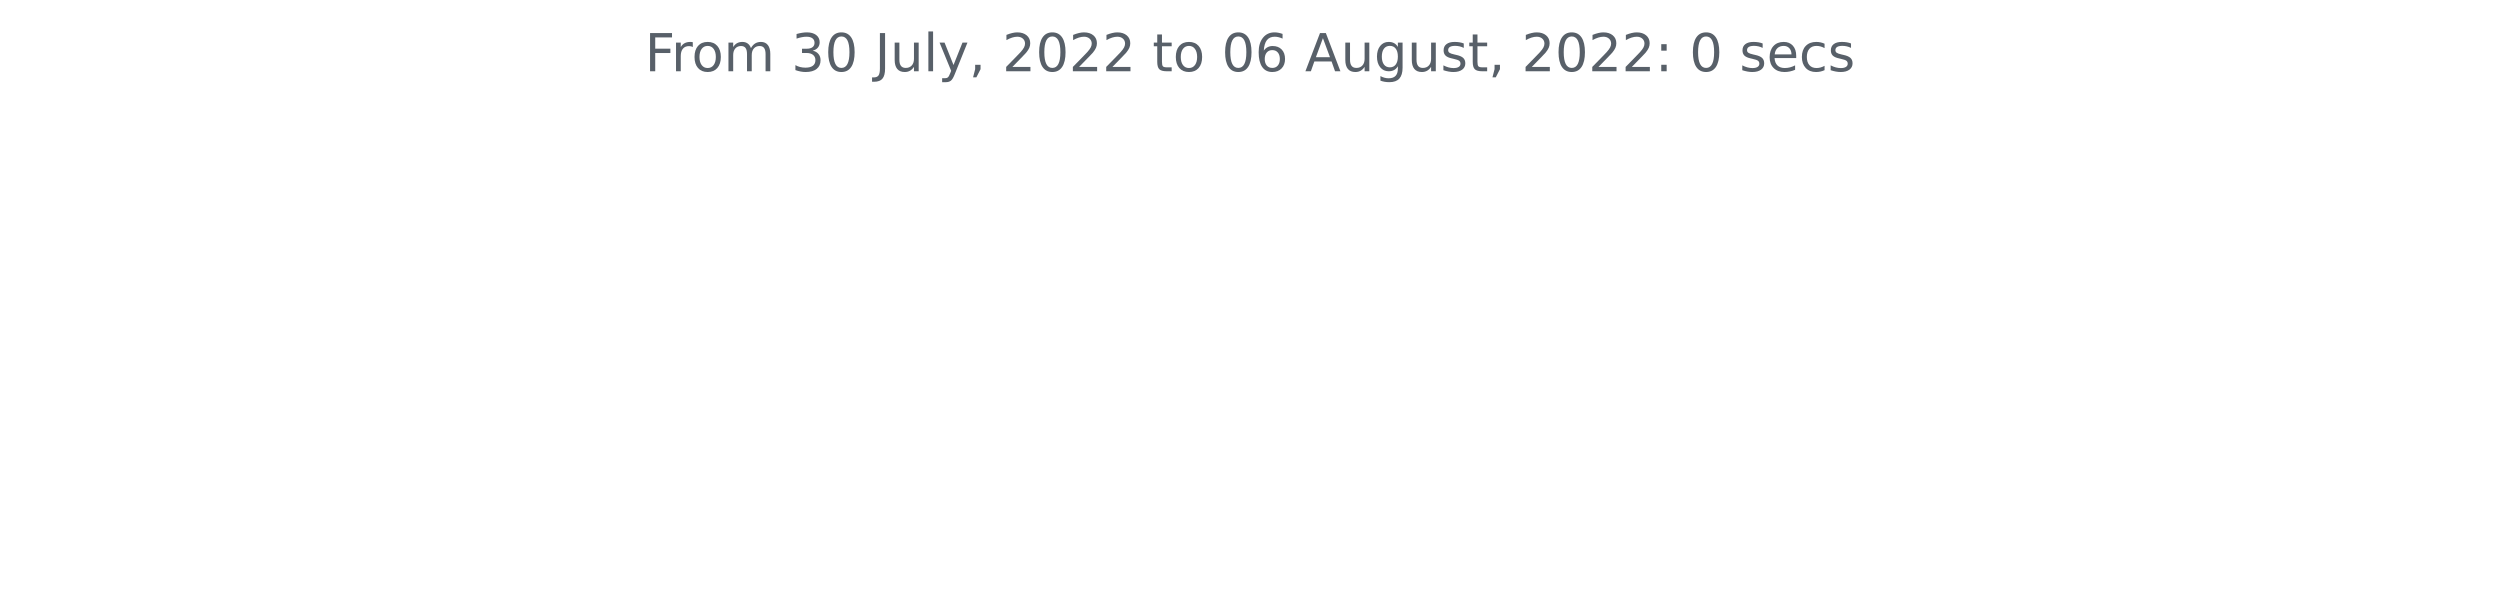
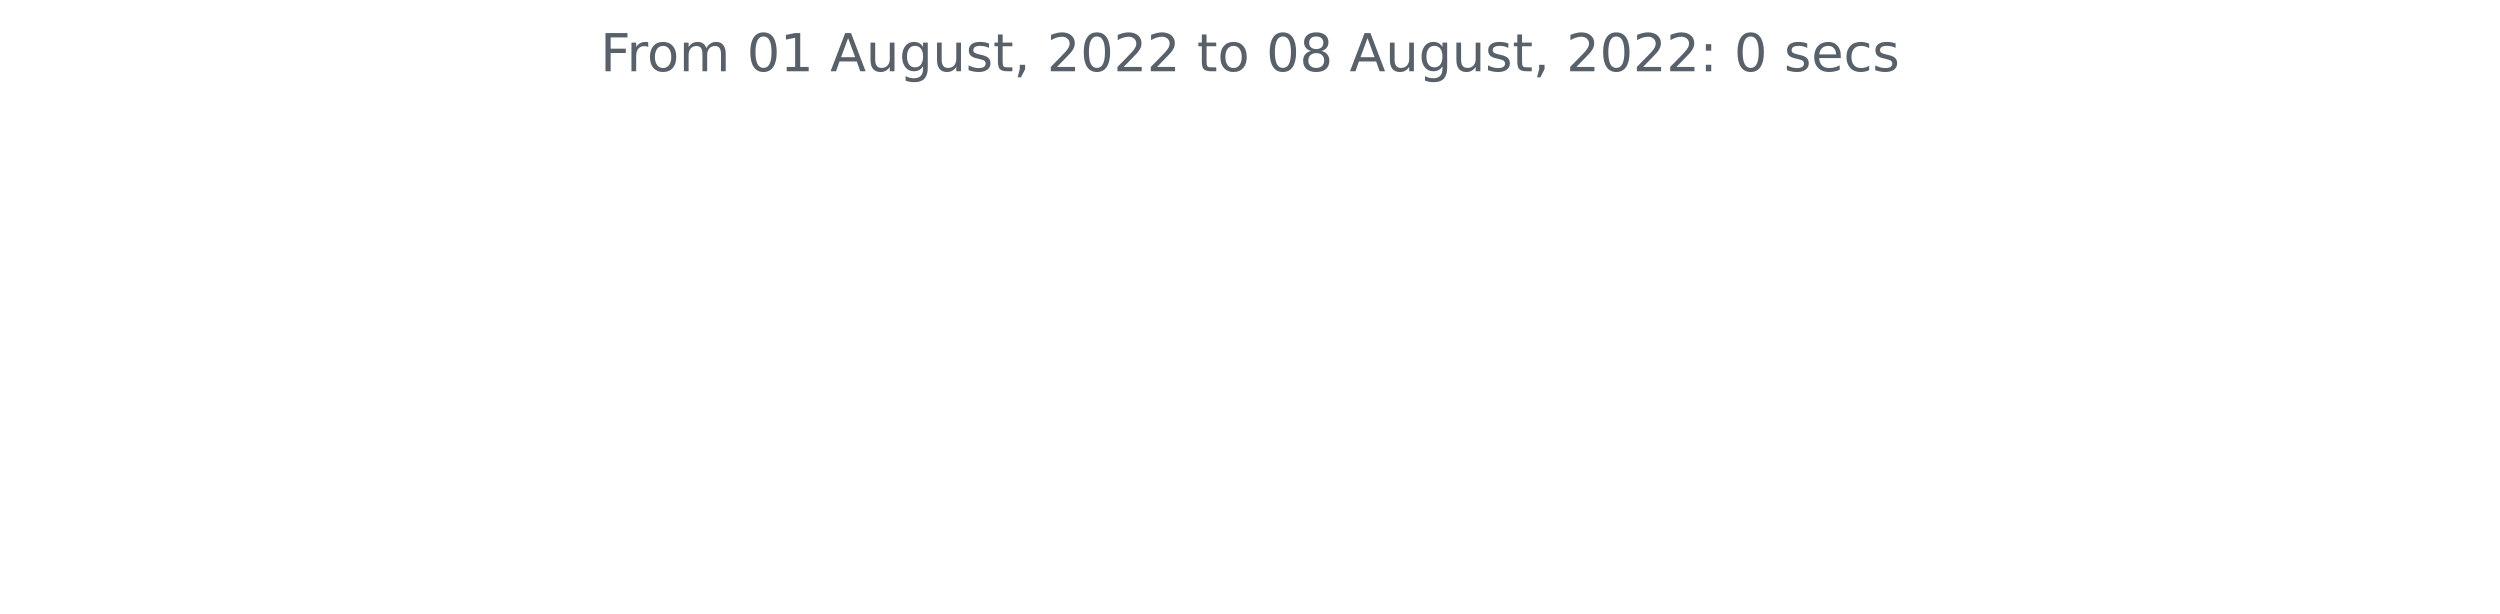
<svg xmlns="http://www.w3.org/2000/svg" xmlns:xlink="http://www.w3.org/1999/xlink" width="572.4pt" height="140.398pt" viewBox="0 0 572.4 140.398" version="1.1">
  <defs>
    <style type="text/css">*{stroke-linejoin: round; stroke-linecap: butt}</style>
  </defs>
  <g id="figure_1">
    <g id="patch_1">
      <path d="M 0 140.398  L 572.4 140.398  L 572.4 0  L 0 0  L 0 140.398  z " style="fill: none" />
    </g>
    <g id="axes_1">
      <g id="matplotlib.axis_1" />
      <g id="matplotlib.axis_2" />
      <g id="text_1">
-         <g style="fill: #586069" transform="translate(147.66 16.31812)scale(0.12 -0.12)">
+         <g style="fill: #586069" transform="translate(137.4544 16.31812)scale(0.12 -0.12)">
          <defs>
            <path id="DejaVuSans-46" d="M 628 4666  L 3309 4666  L 3309 4134  L 1259 4134  L 1259 2759  L 3109 2759  L 3109 2228  L 1259 2228  L 1259 0  L 628 0  L 628 4666  z " transform="scale(0.015625)" />
            <path id="DejaVuSans-72" d="M 2631 2963  Q 2534 3019 2420 3045  Q 2306 3072 2169 3072  Q 1681 3072 1420 2755  Q 1159 2438 1159 1844  L 1159 0  L 581 0  L 581 3500  L 1159 3500  L 1159 2956  Q 1341 3275 1631 3429  Q 1922 3584 2338 3584  Q 2397 3584 2469 3576  Q 2541 3569 2628 3553  L 2631 2963  z " transform="scale(0.015625)" />
            <path id="DejaVuSans-6f" d="M 1959 3097  Q 1497 3097 1228 2736  Q 959 2375 959 1747  Q 959 1119 1226 758  Q 1494 397 1959 397  Q 2419 397 2687 759  Q 2956 1122 2956 1747  Q 2956 2369 2687 2733  Q 2419 3097 1959 3097  z M 1959 3584  Q 2709 3584 3137 3096  Q 3566 2609 3566 1747  Q 3566 888 3137 398  Q 2709 -91 1959 -91  Q 1206 -91 779 398  Q 353 888 353 1747  Q 353 2609 779 3096  Q 1206 3584 1959 3584  z " transform="scale(0.015625)" />
            <path id="DejaVuSans-6d" d="M 3328 2828  Q 3544 3216 3844 3400  Q 4144 3584 4550 3584  Q 5097 3584 5394 3201  Q 5691 2819 5691 2113  L 5691 0  L 5113 0  L 5113 2094  Q 5113 2597 4934 2840  Q 4756 3084 4391 3084  Q 3944 3084 3684 2787  Q 3425 2491 3425 1978  L 3425 0  L 2847 0  L 2847 2094  Q 2847 2600 2669 2842  Q 2491 3084 2119 3084  Q 1678 3084 1418 2786  Q 1159 2488 1159 1978  L 1159 0  L 581 0  L 581 3500  L 1159 3500  L 1159 2956  Q 1356 3278 1631 3431  Q 1906 3584 2284 3584  Q 2666 3584 2933 3390  Q 3200 3197 3328 2828  z " transform="scale(0.015625)" />
            <path id="DejaVuSans-20" transform="scale(0.015625)" />
-             <path id="DejaVuSans-33" d="M 2597 2516  Q 3050 2419 3304 2112  Q 3559 1806 3559 1356  Q 3559 666 3084 287  Q 2609 -91 1734 -91  Q 1441 -91 1130 -33  Q 819 25 488 141  L 488 750  Q 750 597 1062 519  Q 1375 441 1716 441  Q 2309 441 2620 675  Q 2931 909 2931 1356  Q 2931 1769 2642 2001  Q 2353 2234 1838 2234  L 1294 2234  L 1294 2753  L 1863 2753  Q 2328 2753 2575 2939  Q 2822 3125 2822 3475  Q 2822 3834 2567 4026  Q 2313 4219 1838 4219  Q 1578 4219 1281 4162  Q 984 4106 628 3988  L 628 4550  Q 988 4650 1302 4700  Q 1616 4750 1894 4750  Q 2613 4750 3031 4423  Q 3450 4097 3450 3541  Q 3450 3153 3228 2886  Q 3006 2619 2597 2516  z " transform="scale(0.015625)" />
            <path id="DejaVuSans-30" d="M 2034 4250  Q 1547 4250 1301 3770  Q 1056 3291 1056 2328  Q 1056 1369 1301 889  Q 1547 409 2034 409  Q 2525 409 2770 889  Q 3016 1369 3016 2328  Q 3016 3291 2770 3770  Q 2525 4250 2034 4250  z M 2034 4750  Q 2819 4750 3233 4129  Q 3647 3509 3647 2328  Q 3647 1150 3233 529  Q 2819 -91 2034 -91  Q 1250 -91 836 529  Q 422 1150 422 2328  Q 422 3509 836 4129  Q 1250 4750 2034 4750  z " transform="scale(0.015625)" />
-             <path id="DejaVuSans-4a" d="M 628 4666  L 1259 4666  L 1259 325  Q 1259 -519 939 -900  Q 619 -1281 -91 -1281  L -331 -1281  L -331 -750  L -134 -750  Q 284 -750 456 -515  Q 628 -281 628 325  L 628 4666  z " transform="scale(0.015625)" />
+             <path id="DejaVuSans-31" d="M 794 531  L 1825 531  L 1825 4091  L 703 3866  L 703 4441  L 1819 4666  L 2450 4666  L 2450 531  L 3481 531  L 3481 0  L 794 0  L 794 531  z " transform="scale(0.015625)" />
+             <path id="DejaVuSans-41" d="M 2188 4044  L 1331 1722  L 3047 1722  L 2188 4044  z M 1831 4666  L 2547 4666  L 4325 0  L 3669 0  L 3244 1197  L 1141 1197  L 716 0  L 50 0  L 1831 4666  z " transform="scale(0.015625)" />
            <path id="DejaVuSans-75" d="M 544 1381  L 544 3500  L 1119 3500  L 1119 1403  Q 1119 906 1312 657  Q 1506 409 1894 409  Q 2359 409 2629 706  Q 2900 1003 2900 1516  L 2900 3500  L 3475 3500  L 3475 0  L 2900 0  L 2900 538  Q 2691 219 2414 64  Q 2138 -91 1772 -91  Q 1169 -91 856 284  Q 544 659 544 1381  z M 1991 3584  L 1991 3584  z " transform="scale(0.015625)" />
-             <path id="DejaVuSans-6c" d="M 603 4863  L 1178 4863  L 1178 0  L 603 0  L 603 4863  z " transform="scale(0.015625)" />
-             <path id="DejaVuSans-79" d="M 2059 -325  Q 1816 -950 1584 -1140  Q 1353 -1331 966 -1331  L 506 -1331  L 506 -850  L 844 -850  Q 1081 -850 1212 -737  Q 1344 -625 1503 -206  L 1606 56  L 191 3500  L 800 3500  L 1894 763  L 2988 3500  L 3597 3500  L 2059 -325  z " transform="scale(0.015625)" />
+             <path id="DejaVuSans-67" d="M 2906 1791  Q 2906 2416 2648 2759  Q 2391 3103 1925 3103  Q 1463 3103 1205 2759  Q 947 2416 947 1791  Q 947 1169 1205 825  Q 1463 481 1925 481  Q 2391 481 2648 825  Q 2906 1169 2906 1791  z M 3481 434  Q 3481 -459 3084 -895  Q 2688 -1331 1869 -1331  Q 1566 -1331 1297 -1286  Q 1028 -1241 775 -1147  L 775 -588  Q 1028 -725 1275 -790  Q 1522 -856 1778 -856  Q 2344 -856 2625 -561  Q 2906 -266 2906 331  L 2906 616  Q 2728 306 2450 153  Q 2172 0 1784 0  Q 1141 0 747 490  Q 353 981 353 1791  Q 353 2603 747 3093  Q 1141 3584 1784 3584  Q 2172 3584 2450 3431  Q 2728 3278 2906 2969  L 2906 3500  L 3481 3500  L 3481 434  z " transform="scale(0.015625)" />
+             <path id="DejaVuSans-73" d="M 2834 3397  L 2834 2853  Q 2591 2978 2328 3040  Q 2066 3103 1784 3103  Q 1356 3103 1142 2972  Q 928 2841 928 2578  Q 928 2378 1081 2264  Q 1234 2150 1697 2047  L 1894 2003  Q 2506 1872 2764 1633  Q 3022 1394 3022 966  Q 3022 478 2636 193  Q 2250 -91 1575 -91  Q 1294 -91 989 -36  Q 684 19 347 128  L 347 722  Q 666 556 975 473  Q 1284 391 1588 391  Q 1994 391 2212 530  Q 2431 669 2431 922  Q 2431 1156 2273 1281  Q 2116 1406 1581 1522  L 1381 1569  Q 847 1681 609 1914  Q 372 2147 372 2553  Q 372 3047 722 3315  Q 1072 3584 1716 3584  Q 2034 3584 2315 3537  Q 2597 3491 2834 3397  z " transform="scale(0.015625)" />
+             <path id="DejaVuSans-74" d="M 1172 4494  L 1172 3500  L 2356 3500  L 2356 3053  L 1172 3053  L 1172 1153  Q 1172 725 1289 603  Q 1406 481 1766 481  L 2356 481  L 2356 0  L 1766 0  Q 1100 0 847 248  Q 594 497 594 1153  L 594 3053  L 172 3053  L 172 3500  L 594 3500  L 594 4494  L 1172 4494  z " transform="scale(0.015625)" />
            <path id="DejaVuSans-2c" d="M 750 794  L 1409 794  L 1409 256  L 897 -744  L 494 -744  L 750 256  L 750 794  z " transform="scale(0.015625)" />
            <path id="DejaVuSans-32" d="M 1228 531  L 3431 531  L 3431 0  L 469 0  L 469 531  Q 828 903 1448 1529  Q 2069 2156 2228 2338  Q 2531 2678 2651 2914  Q 2772 3150 2772 3378  Q 2772 3750 2511 3984  Q 2250 4219 1831 4219  Q 1534 4219 1204 4116  Q 875 4013 500 3803  L 500 4441  Q 881 4594 1212 4672  Q 1544 4750 1819 4750  Q 2544 4750 2975 4387  Q 3406 4025 3406 3419  Q 3406 3131 3298 2873  Q 3191 2616 2906 2266  Q 2828 2175 2409 1742  Q 1991 1309 1228 531  z " transform="scale(0.015625)" />
-             <path id="DejaVuSans-74" d="M 1172 4494  L 1172 3500  L 2356 3500  L 2356 3053  L 1172 3053  L 1172 1153  Q 1172 725 1289 603  Q 1406 481 1766 481  L 2356 481  L 2356 0  L 1766 0  Q 1100 0 847 248  Q 594 497 594 1153  L 594 3053  L 172 3053  L 172 3500  L 594 3500  L 594 4494  L 1172 4494  z " transform="scale(0.015625)" />
-             <path id="DejaVuSans-36" d="M 2113 2584  Q 1688 2584 1439 2293  Q 1191 2003 1191 1497  Q 1191 994 1439 701  Q 1688 409 2113 409  Q 2538 409 2786 701  Q 3034 994 3034 1497  Q 3034 2003 2786 2293  Q 2538 2584 2113 2584  z M 3366 4563  L 3366 3988  Q 3128 4100 2886 4159  Q 2644 4219 2406 4219  Q 1781 4219 1451 3797  Q 1122 3375 1075 2522  Q 1259 2794 1537 2939  Q 1816 3084 2150 3084  Q 2853 3084 3261 2657  Q 3669 2231 3669 1497  Q 3669 778 3244 343  Q 2819 -91 2113 -91  Q 1303 -91 875 529  Q 447 1150 447 2328  Q 447 3434 972 4092  Q 1497 4750 2381 4750  Q 2619 4750 2861 4703  Q 3103 4656 3366 4563  z " transform="scale(0.015625)" />
-             <path id="DejaVuSans-41" d="M 2188 4044  L 1331 1722  L 3047 1722  L 2188 4044  z M 1831 4666  L 2547 4666  L 4325 0  L 3669 0  L 3244 1197  L 1141 1197  L 716 0  L 50 0  L 1831 4666  z " transform="scale(0.015625)" />
-             <path id="DejaVuSans-67" d="M 2906 1791  Q 2906 2416 2648 2759  Q 2391 3103 1925 3103  Q 1463 3103 1205 2759  Q 947 2416 947 1791  Q 947 1169 1205 825  Q 1463 481 1925 481  Q 2391 481 2648 825  Q 2906 1169 2906 1791  z M 3481 434  Q 3481 -459 3084 -895  Q 2688 -1331 1869 -1331  Q 1566 -1331 1297 -1286  Q 1028 -1241 775 -1147  L 775 -588  Q 1028 -725 1275 -790  Q 1522 -856 1778 -856  Q 2344 -856 2625 -561  Q 2906 -266 2906 331  L 2906 616  Q 2728 306 2450 153  Q 2172 0 1784 0  Q 1141 0 747 490  Q 353 981 353 1791  Q 353 2603 747 3093  Q 1141 3584 1784 3584  Q 2172 3584 2450 3431  Q 2728 3278 2906 2969  L 2906 3500  L 3481 3500  L 3481 434  z " transform="scale(0.015625)" />
-             <path id="DejaVuSans-73" d="M 2834 3397  L 2834 2853  Q 2591 2978 2328 3040  Q 2066 3103 1784 3103  Q 1356 3103 1142 2972  Q 928 2841 928 2578  Q 928 2378 1081 2264  Q 1234 2150 1697 2047  L 1894 2003  Q 2506 1872 2764 1633  Q 3022 1394 3022 966  Q 3022 478 2636 193  Q 2250 -91 1575 -91  Q 1294 -91 989 -36  Q 684 19 347 128  L 347 722  Q 666 556 975 473  Q 1284 391 1588 391  Q 1994 391 2212 530  Q 2431 669 2431 922  Q 2431 1156 2273 1281  Q 2116 1406 1581 1522  L 1381 1569  Q 847 1681 609 1914  Q 372 2147 372 2553  Q 372 3047 722 3315  Q 1072 3584 1716 3584  Q 2034 3584 2315 3537  Q 2597 3491 2834 3397  z " transform="scale(0.015625)" />
+             <path id="DejaVuSans-38" d="M 2034 2216  Q 1584 2216 1326 1975  Q 1069 1734 1069 1313  Q 1069 891 1326 650  Q 1584 409 2034 409  Q 2484 409 2743 651  Q 3003 894 3003 1313  Q 3003 1734 2745 1975  Q 2488 2216 2034 2216  z M 1403 2484  Q 997 2584 770 2862  Q 544 3141 544 3541  Q 544 4100 942 4425  Q 1341 4750 2034 4750  Q 2731 4750 3128 4425  Q 3525 4100 3525 3541  Q 3525 3141 3298 2862  Q 3072 2584 2669 2484  Q 3125 2378 3379 2068  Q 3634 1759 3634 1313  Q 3634 634 3220 271  Q 2806 -91 2034 -91  Q 1263 -91 848 271  Q 434 634 434 1313  Q 434 1759 690 2068  Q 947 2378 1403 2484  z M 1172 3481  Q 1172 3119 1398 2916  Q 1625 2713 2034 2713  Q 2441 2713 2670 2916  Q 2900 3119 2900 3481  Q 2900 3844 2670 4047  Q 2441 4250 2034 4250  Q 1625 4250 1398 4047  Q 1172 3844 1172 3481  z " transform="scale(0.015625)" />
            <path id="DejaVuSans-3a" d="M 750 794  L 1409 794  L 1409 0  L 750 0  L 750 794  z M 750 3309  L 1409 3309  L 1409 2516  L 750 2516  L 750 3309  z " transform="scale(0.015625)" />
            <path id="DejaVuSans-65" d="M 3597 1894  L 3597 1613  L 953 1613  Q 991 1019 1311 708  Q 1631 397 2203 397  Q 2534 397 2845 478  Q 3156 559 3463 722  L 3463 178  Q 3153 47 2828 -22  Q 2503 -91 2169 -91  Q 1331 -91 842 396  Q 353 884 353 1716  Q 353 2575 817 3079  Q 1281 3584 2069 3584  Q 2775 3584 3186 3129  Q 3597 2675 3597 1894  z M 3022 2063  Q 3016 2534 2758 2815  Q 2500 3097 2075 3097  Q 1594 3097 1305 2825  Q 1016 2553 972 2059  L 3022 2063  z " transform="scale(0.015625)" />
            <path id="DejaVuSans-63" d="M 3122 3366  L 3122 2828  Q 2878 2963 2633 3030  Q 2388 3097 2138 3097  Q 1578 3097 1268 2742  Q 959 2388 959 1747  Q 959 1106 1268 751  Q 1578 397 2138 397  Q 2388 397 2633 464  Q 2878 531 3122 666  L 3122 134  Q 2881 22 2623 -34  Q 2366 -91 2075 -91  Q 1284 -91 818 406  Q 353 903 353 1747  Q 353 2603 823 3093  Q 1294 3584 2113 3584  Q 2378 3584 2631 3529  Q 2884 3475 3122 3366  z " transform="scale(0.015625)" />
          </defs>
          <use xlink:href="#DejaVuSans-46" />
          <use xlink:href="#DejaVuSans-72" x="50.27" />
          <use xlink:href="#DejaVuSans-6f" x="89.133" />
          <use xlink:href="#DejaVuSans-6d" x="150.314" />
          <use xlink:href="#DejaVuSans-20" x="247.727" />
-           <use xlink:href="#DejaVuSans-33" x="279.514" />
-           <use xlink:href="#DejaVuSans-30" x="343.137" />
+           <use xlink:href="#DejaVuSans-30" x="279.514" />
+           <use xlink:href="#DejaVuSans-31" x="343.137" />
          <use xlink:href="#DejaVuSans-20" x="406.76" />
-           <use xlink:href="#DejaVuSans-4a" x="438.547" />
-           <use xlink:href="#DejaVuSans-75" x="468.039" />
-           <use xlink:href="#DejaVuSans-6c" x="531.418" />
-           <use xlink:href="#DejaVuSans-79" x="559.201" />
-           <use xlink:href="#DejaVuSans-2c" x="618.381" />
-           <use xlink:href="#DejaVuSans-20" x="650.168" />
-           <use xlink:href="#DejaVuSans-32" x="681.955" />
-           <use xlink:href="#DejaVuSans-30" x="745.578" />
-           <use xlink:href="#DejaVuSans-32" x="809.201" />
-           <use xlink:href="#DejaVuSans-32" x="872.824" />
-           <use xlink:href="#DejaVuSans-20" x="936.447" />
-           <use xlink:href="#DejaVuSans-74" x="968.234" />
-           <use xlink:href="#DejaVuSans-6f" x="1007.443" />
-           <use xlink:href="#DejaVuSans-20" x="1068.625" />
-           <use xlink:href="#DejaVuSans-30" x="1100.412" />
-           <use xlink:href="#DejaVuSans-36" x="1164.035" />
-           <use xlink:href="#DejaVuSans-20" x="1227.658" />
-           <use xlink:href="#DejaVuSans-41" x="1259.445" />
-           <use xlink:href="#DejaVuSans-75" x="1327.854" />
-           <use xlink:href="#DejaVuSans-67" x="1391.232" />
-           <use xlink:href="#DejaVuSans-75" x="1454.709" />
-           <use xlink:href="#DejaVuSans-73" x="1518.088" />
-           <use xlink:href="#DejaVuSans-74" x="1570.188" />
-           <use xlink:href="#DejaVuSans-2c" x="1609.396" />
-           <use xlink:href="#DejaVuSans-20" x="1641.184" />
-           <use xlink:href="#DejaVuSans-32" x="1672.971" />
-           <use xlink:href="#DejaVuSans-30" x="1736.594" />
-           <use xlink:href="#DejaVuSans-32" x="1800.217" />
-           <use xlink:href="#DejaVuSans-32" x="1863.84" />
-           <use xlink:href="#DejaVuSans-3a" x="1927.463" />
-           <use xlink:href="#DejaVuSans-20" x="1961.154" />
-           <use xlink:href="#DejaVuSans-30" x="1992.941" />
-           <use xlink:href="#DejaVuSans-20" x="2056.564" />
-           <use xlink:href="#DejaVuSans-73" x="2088.352" />
-           <use xlink:href="#DejaVuSans-65" x="2140.451" />
-           <use xlink:href="#DejaVuSans-63" x="2201.975" />
-           <use xlink:href="#DejaVuSans-73" x="2256.955" />
+           <use xlink:href="#DejaVuSans-41" x="438.547" />
+           <use xlink:href="#DejaVuSans-75" x="506.955" />
+           <use xlink:href="#DejaVuSans-67" x="570.334" />
+           <use xlink:href="#DejaVuSans-75" x="633.811" />
+           <use xlink:href="#DejaVuSans-73" x="697.189" />
+           <use xlink:href="#DejaVuSans-74" x="749.289" />
+           <use xlink:href="#DejaVuSans-2c" x="788.498" />
+           <use xlink:href="#DejaVuSans-20" x="820.285" />
+           <use xlink:href="#DejaVuSans-32" x="852.072" />
+           <use xlink:href="#DejaVuSans-30" x="915.695" />
+           <use xlink:href="#DejaVuSans-32" x="979.318" />
+           <use xlink:href="#DejaVuSans-32" x="1042.941" />
+           <use xlink:href="#DejaVuSans-20" x="1106.564" />
+           <use xlink:href="#DejaVuSans-74" x="1138.352" />
+           <use xlink:href="#DejaVuSans-6f" x="1177.561" />
+           <use xlink:href="#DejaVuSans-20" x="1238.742" />
+           <use xlink:href="#DejaVuSans-30" x="1270.529" />
+           <use xlink:href="#DejaVuSans-38" x="1334.152" />
+           <use xlink:href="#DejaVuSans-20" x="1397.775" />
+           <use xlink:href="#DejaVuSans-41" x="1429.562" />
+           <use xlink:href="#DejaVuSans-75" x="1497.971" />
+           <use xlink:href="#DejaVuSans-67" x="1561.35" />
+           <use xlink:href="#DejaVuSans-75" x="1624.826" />
+           <use xlink:href="#DejaVuSans-73" x="1688.205" />
+           <use xlink:href="#DejaVuSans-74" x="1740.305" />
+           <use xlink:href="#DejaVuSans-2c" x="1779.514" />
+           <use xlink:href="#DejaVuSans-20" x="1811.301" />
+           <use xlink:href="#DejaVuSans-32" x="1843.088" />
+           <use xlink:href="#DejaVuSans-30" x="1906.711" />
+           <use xlink:href="#DejaVuSans-32" x="1970.334" />
+           <use xlink:href="#DejaVuSans-32" x="2033.957" />
+           <use xlink:href="#DejaVuSans-3a" x="2097.58" />
+           <use xlink:href="#DejaVuSans-20" x="2131.271" />
+           <use xlink:href="#DejaVuSans-30" x="2163.059" />
+           <use xlink:href="#DejaVuSans-20" x="2226.682" />
+           <use xlink:href="#DejaVuSans-73" x="2258.469" />
+           <use xlink:href="#DejaVuSans-65" x="2310.568" />
+           <use xlink:href="#DejaVuSans-63" x="2372.092" />
+           <use xlink:href="#DejaVuSans-73" x="2427.072" />
        </g>
      </g>
    </g>
  </g>
</svg>
